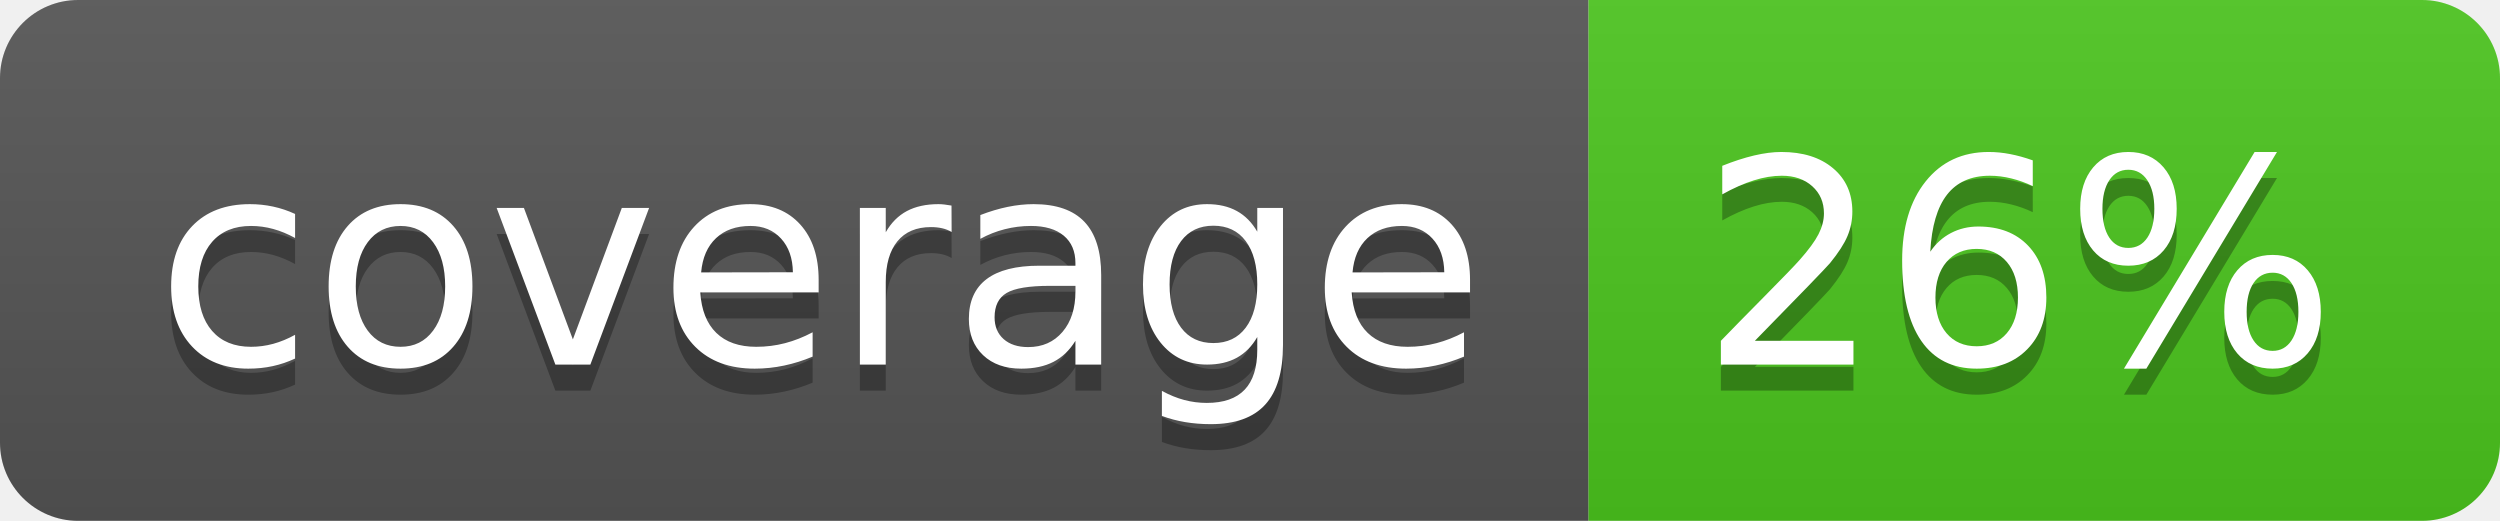
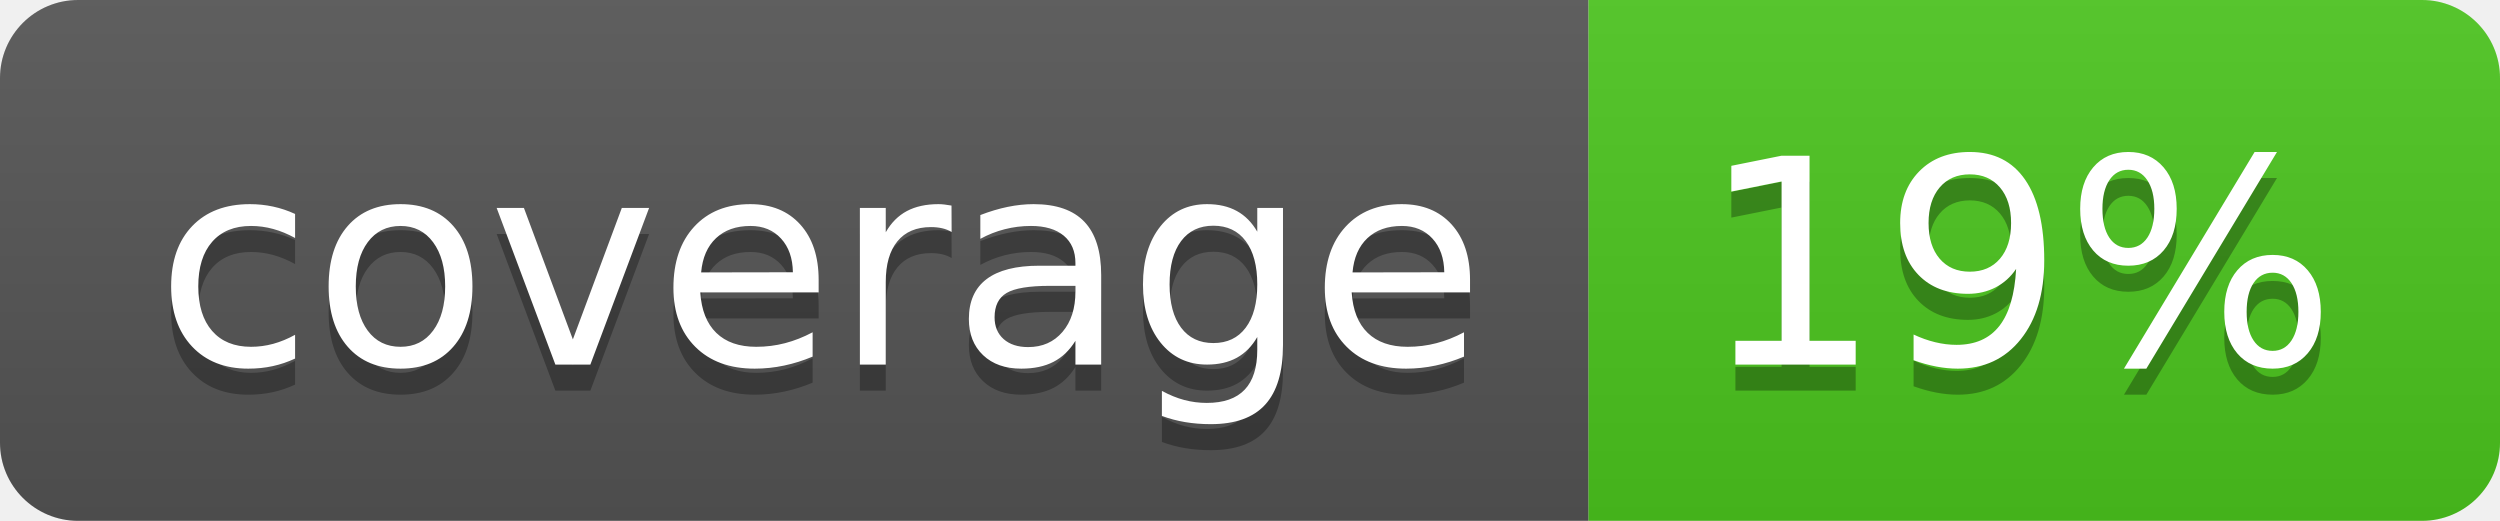
<svg xmlns="http://www.w3.org/2000/svg" width="96" height="20">
  <linearGradient id="b" x2="0" y2="100%">
    <stop offset="0" stop-color="#bbb" stop-opacity=".1" />
    <stop offset="1" stop-opacity=".1" />
  </linearGradient>
  <clipPath id="a">
    <rect width="96" height="20" rx="3" fill="#fff" />
  </clipPath>
  <g clip-path="url(#a)">
    <path fill="#555" d="M0 0h61v20H0z" />
    <path fill="#4CC61E" d="M61 0h35v20H61z" />
    <path fill="url(#b)" d="M0 0h96v20H0z" />
  </g>
  <g fill="#fff" text-anchor="middle" font-family="DejaVu Sans,Verdana,Geneva,sans-serif" font-size="110">
    <text x="315" y="150" fill="#010101" fill-opacity=".3" transform="scale(.1)" textLength="510">coverage</text>
    <text x="315" y="140" transform="scale(.1)" textLength="510">coverage</text>
-     <text x="775" y="150" fill="#010101" fill-opacity=".3" transform="scale(.1)" textLength="250">26%</text>
-     <text x="775" y="140" transform="scale(.1)" textLength="250">26%</text>
+     <text x="775" y="150" fill="#010101" fill-opacity=".3" transform="scale(.1)" textLength="250">19%</text>
+     <text x="775" y="140" transform="scale(.1)" textLength="250">19%</text>
  </g>
</svg>
